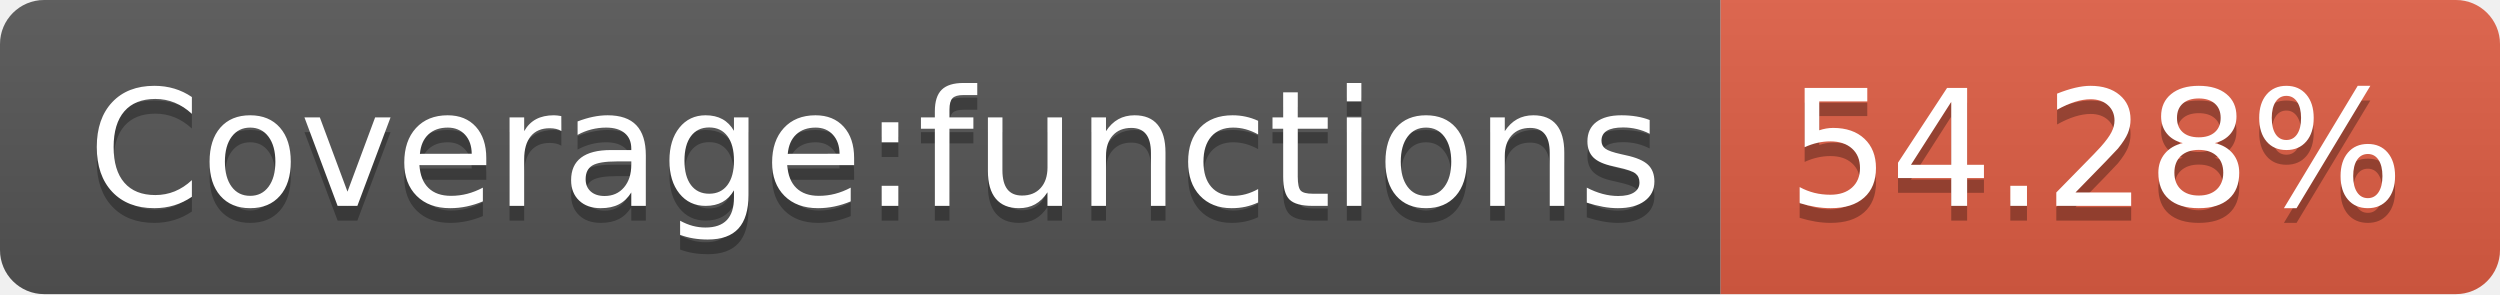
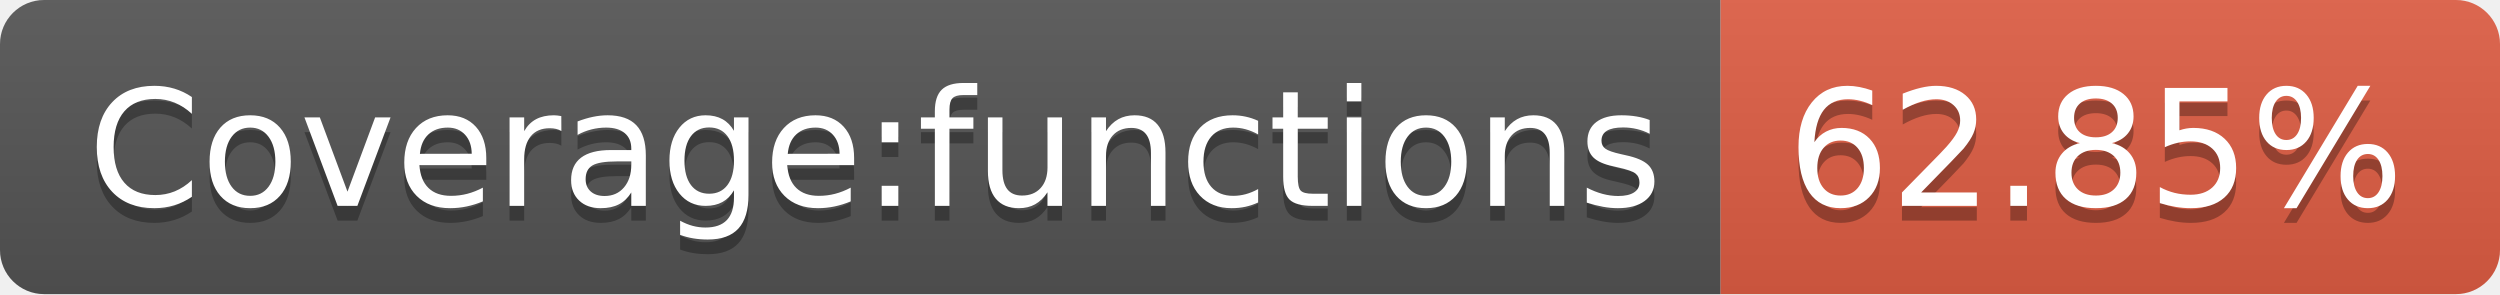
- <svg xmlns="http://www.w3.org/2000/svg" width="170" height="20" role="img" aria-label="Coverage:functions: 54.28%">
+ <svg xmlns="http://www.w3.org/2000/svg" width="170" height="20" role="img" aria-label="Coverage:functions: 62.85%">
  <linearGradient id="s" x2="0" y2="100%">
    <stop offset="0" stop-color="#bbb" stop-opacity=".1" />
    <stop offset="1" stop-opacity=".1" />
  </linearGradient>
  <clipPath id="r">
    <rect width="170" height="20" rx="3" fill="#fff" />
  </clipPath>
  <g clip-path="url(#r)">
    <rect width="117" height="20" fill="#555" />
    <rect x="117" width="53" height="20" fill="#e05d44" />
    <rect width="170" height="20" fill="url(#s)" />
  </g>
  <g fill="#fff" text-anchor="middle" font-family="Verdana,Geneva,DejaVu Sans,sans-serif" text-rendering="geometricPrecision" font-size="110">
    <text aria-hidden="true" x="595" y="150" fill="#010101" fill-opacity=".3" transform="scale(.1)" textLength="1070">Coverage:functions</text>
    <text x="595" y="140" transform="scale(.1)" fill="#fff" textLength="1070">Coverage:functions</text>
-     <text aria-hidden="true" x="1425" y="150" fill="#010101" fill-opacity=".3" transform="scale(.1)" textLength="430">54.28%</text>
-     <text x="1425" y="140" transform="scale(.1)" fill="#fff" textLength="430">54.28%</text>
+     <text aria-hidden="true" x="1425" y="150" fill="#010101" fill-opacity=".3" transform="scale(.1)" textLength="430">62.85%</text>
+     <text x="1425" y="140" transform="scale(.1)" fill="#fff" textLength="430">62.85%</text>
  </g>
</svg>
